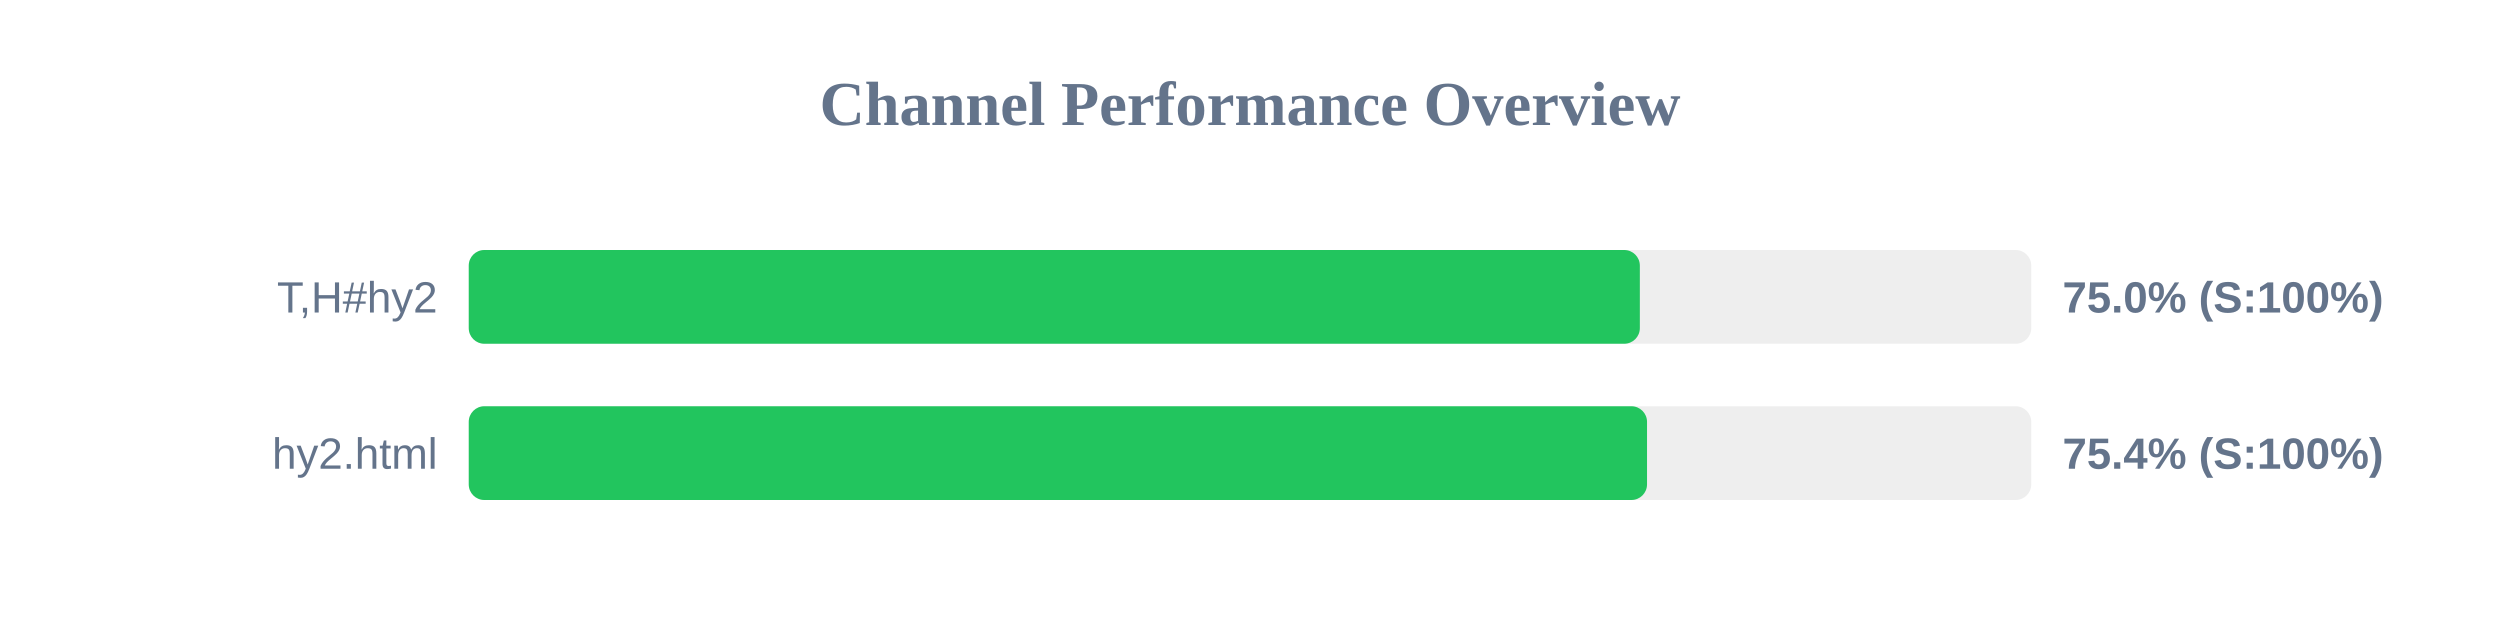
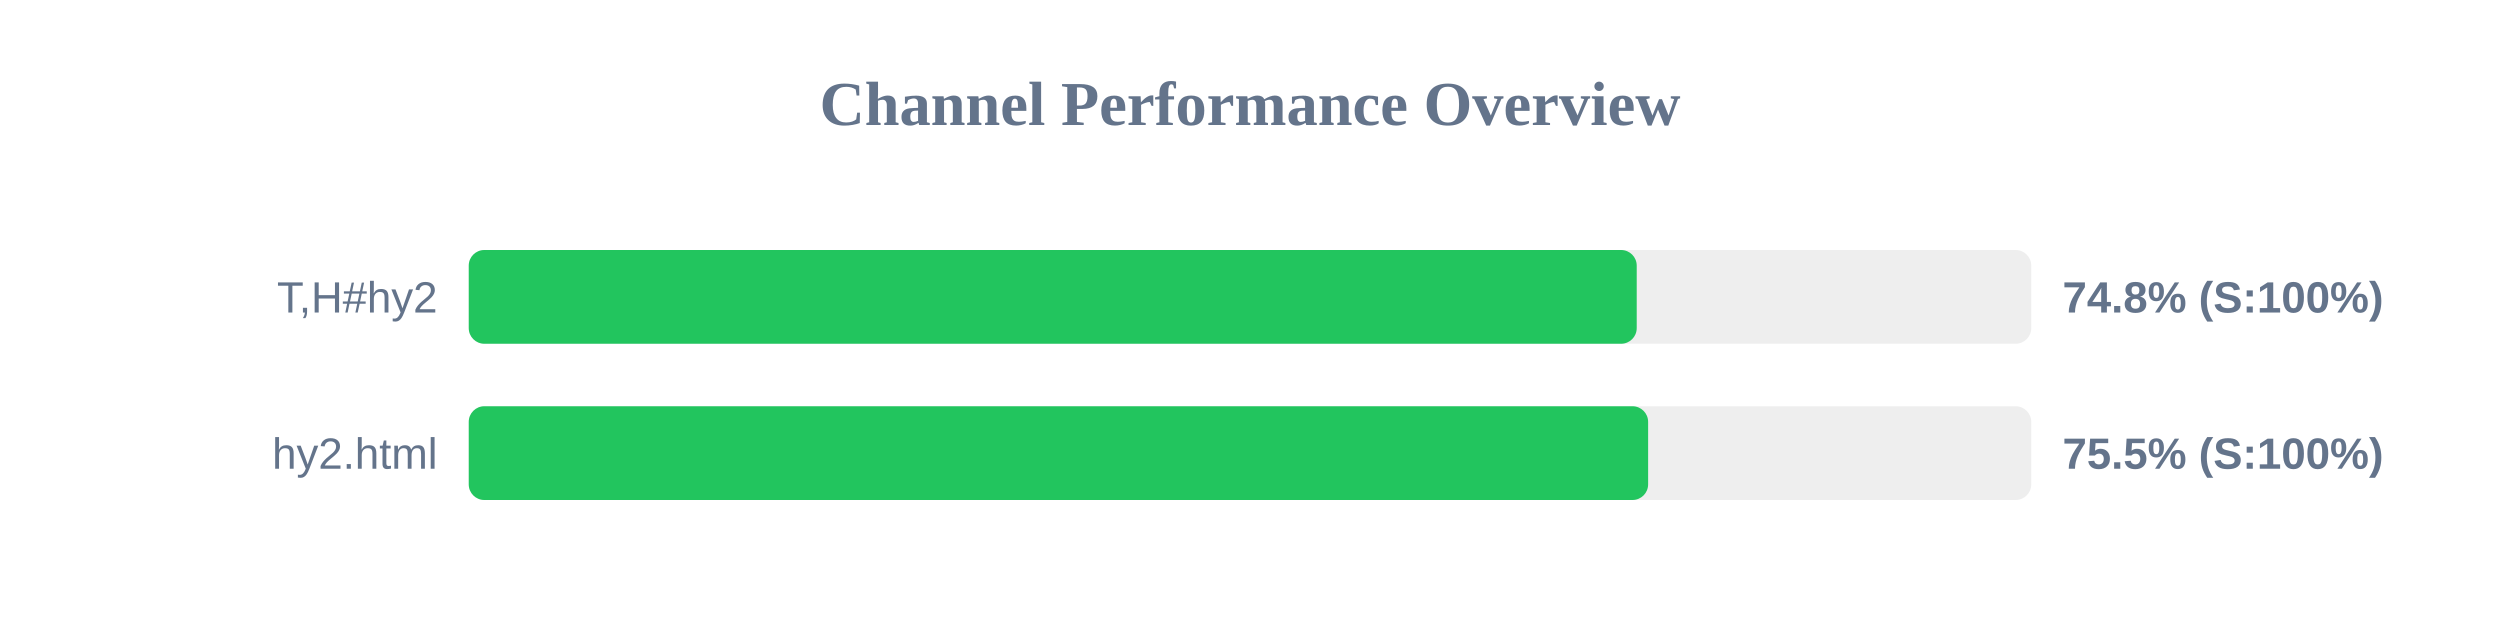
<svg xmlns="http://www.w3.org/2000/svg" width="800" height="200" version="1.1">
  <style>
        .row { font: 14px Arial; fill: #64748b; }
        .score { font: bold 14px Arial; fill: #64748b; }
    </style>
  <text x="400" y="40" text-anchor="middle" font-size="20px" font-weight="bold" fill="#64748b">Channel Performance Overview</text>
  <rect x="150" y="80" width="500" height="30" fill="#eee" rx="5" />
-   <rect x="150" y="80" width="374.75" height="30" fill="#22c55e" rx="5" />
+   <rect x="150" y="80" width="373.75" height="30" fill="#22c55e" rx="5" />
  <text x="140" y="100" text-anchor="end" class="row">T,H#hy2</text>
-   <text x="660" y="100" text-anchor="start" class="score">75.0% (S:100%)</text>
+   <text x="660" y="100" text-anchor="start" class="score">74.8% (S:100%)</text>
  <rect x="150" y="130" width="500" height="30" fill="#eee" rx="5" />
-   <rect x="150" y="130" width="377.05" height="30" fill="#22c55e" rx="5" />
+   <rect x="150" y="130" width="377.4" height="30" fill="#22c55e" rx="5" />
  <text x="140" y="150" text-anchor="end" class="row">hy2.html</text>
-   <text x="660" y="150" text-anchor="start" class="score">75.4% (S:100%)</text>
+   <text x="660" y="150" text-anchor="start" class="score">75.5% (S:100%)</text>
</svg>
